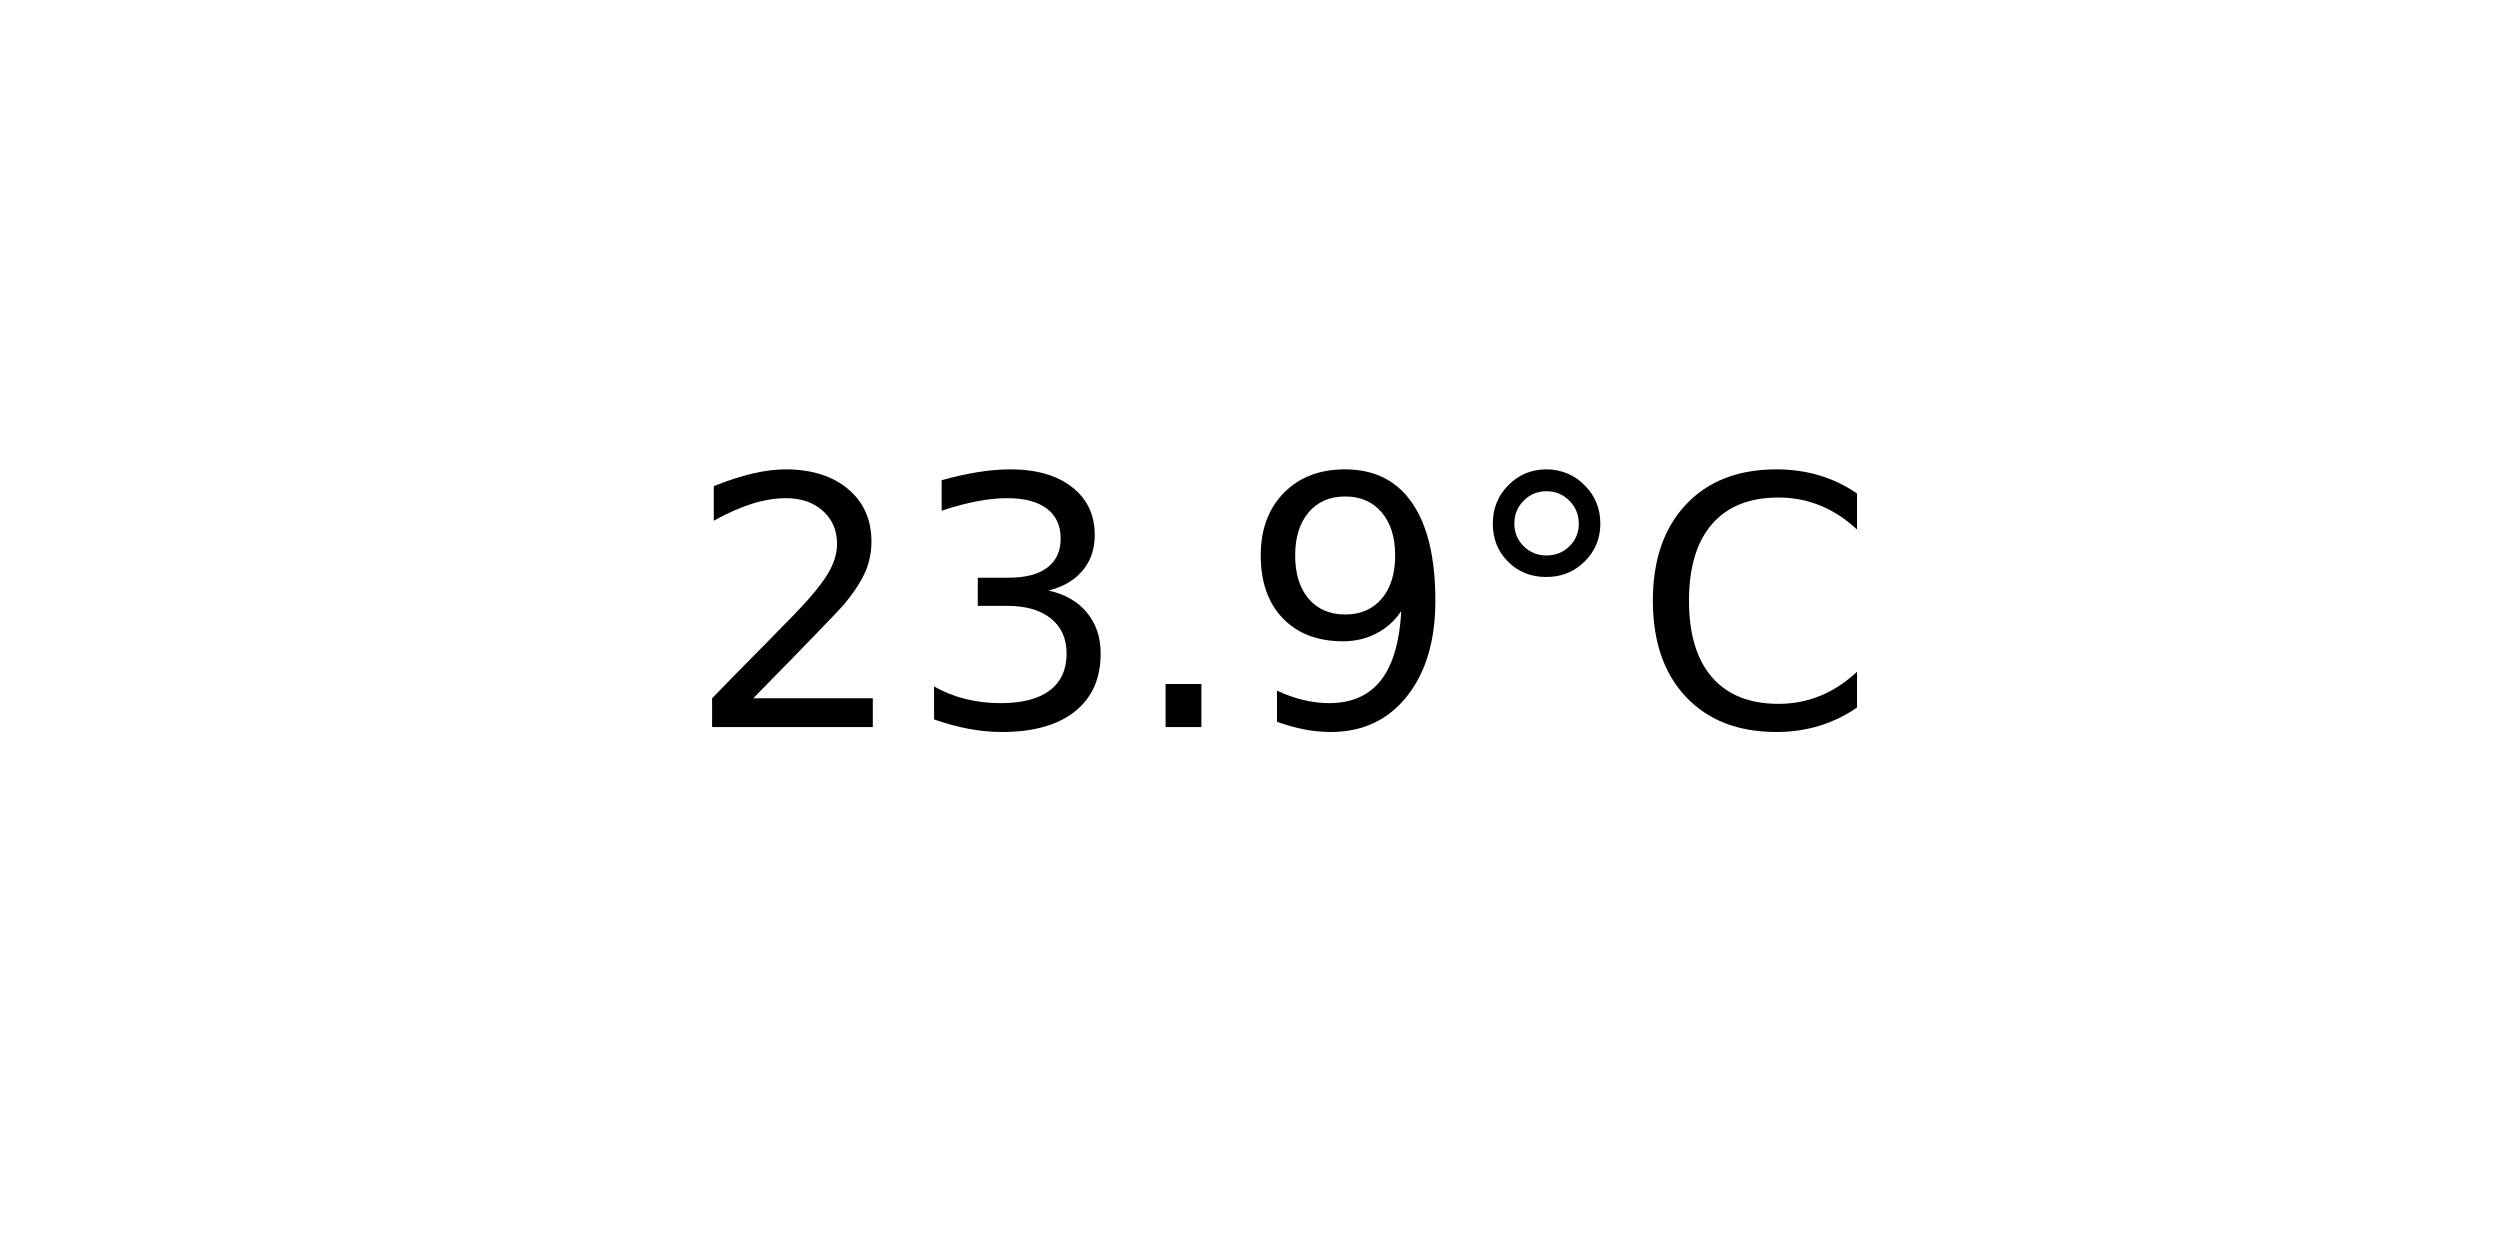
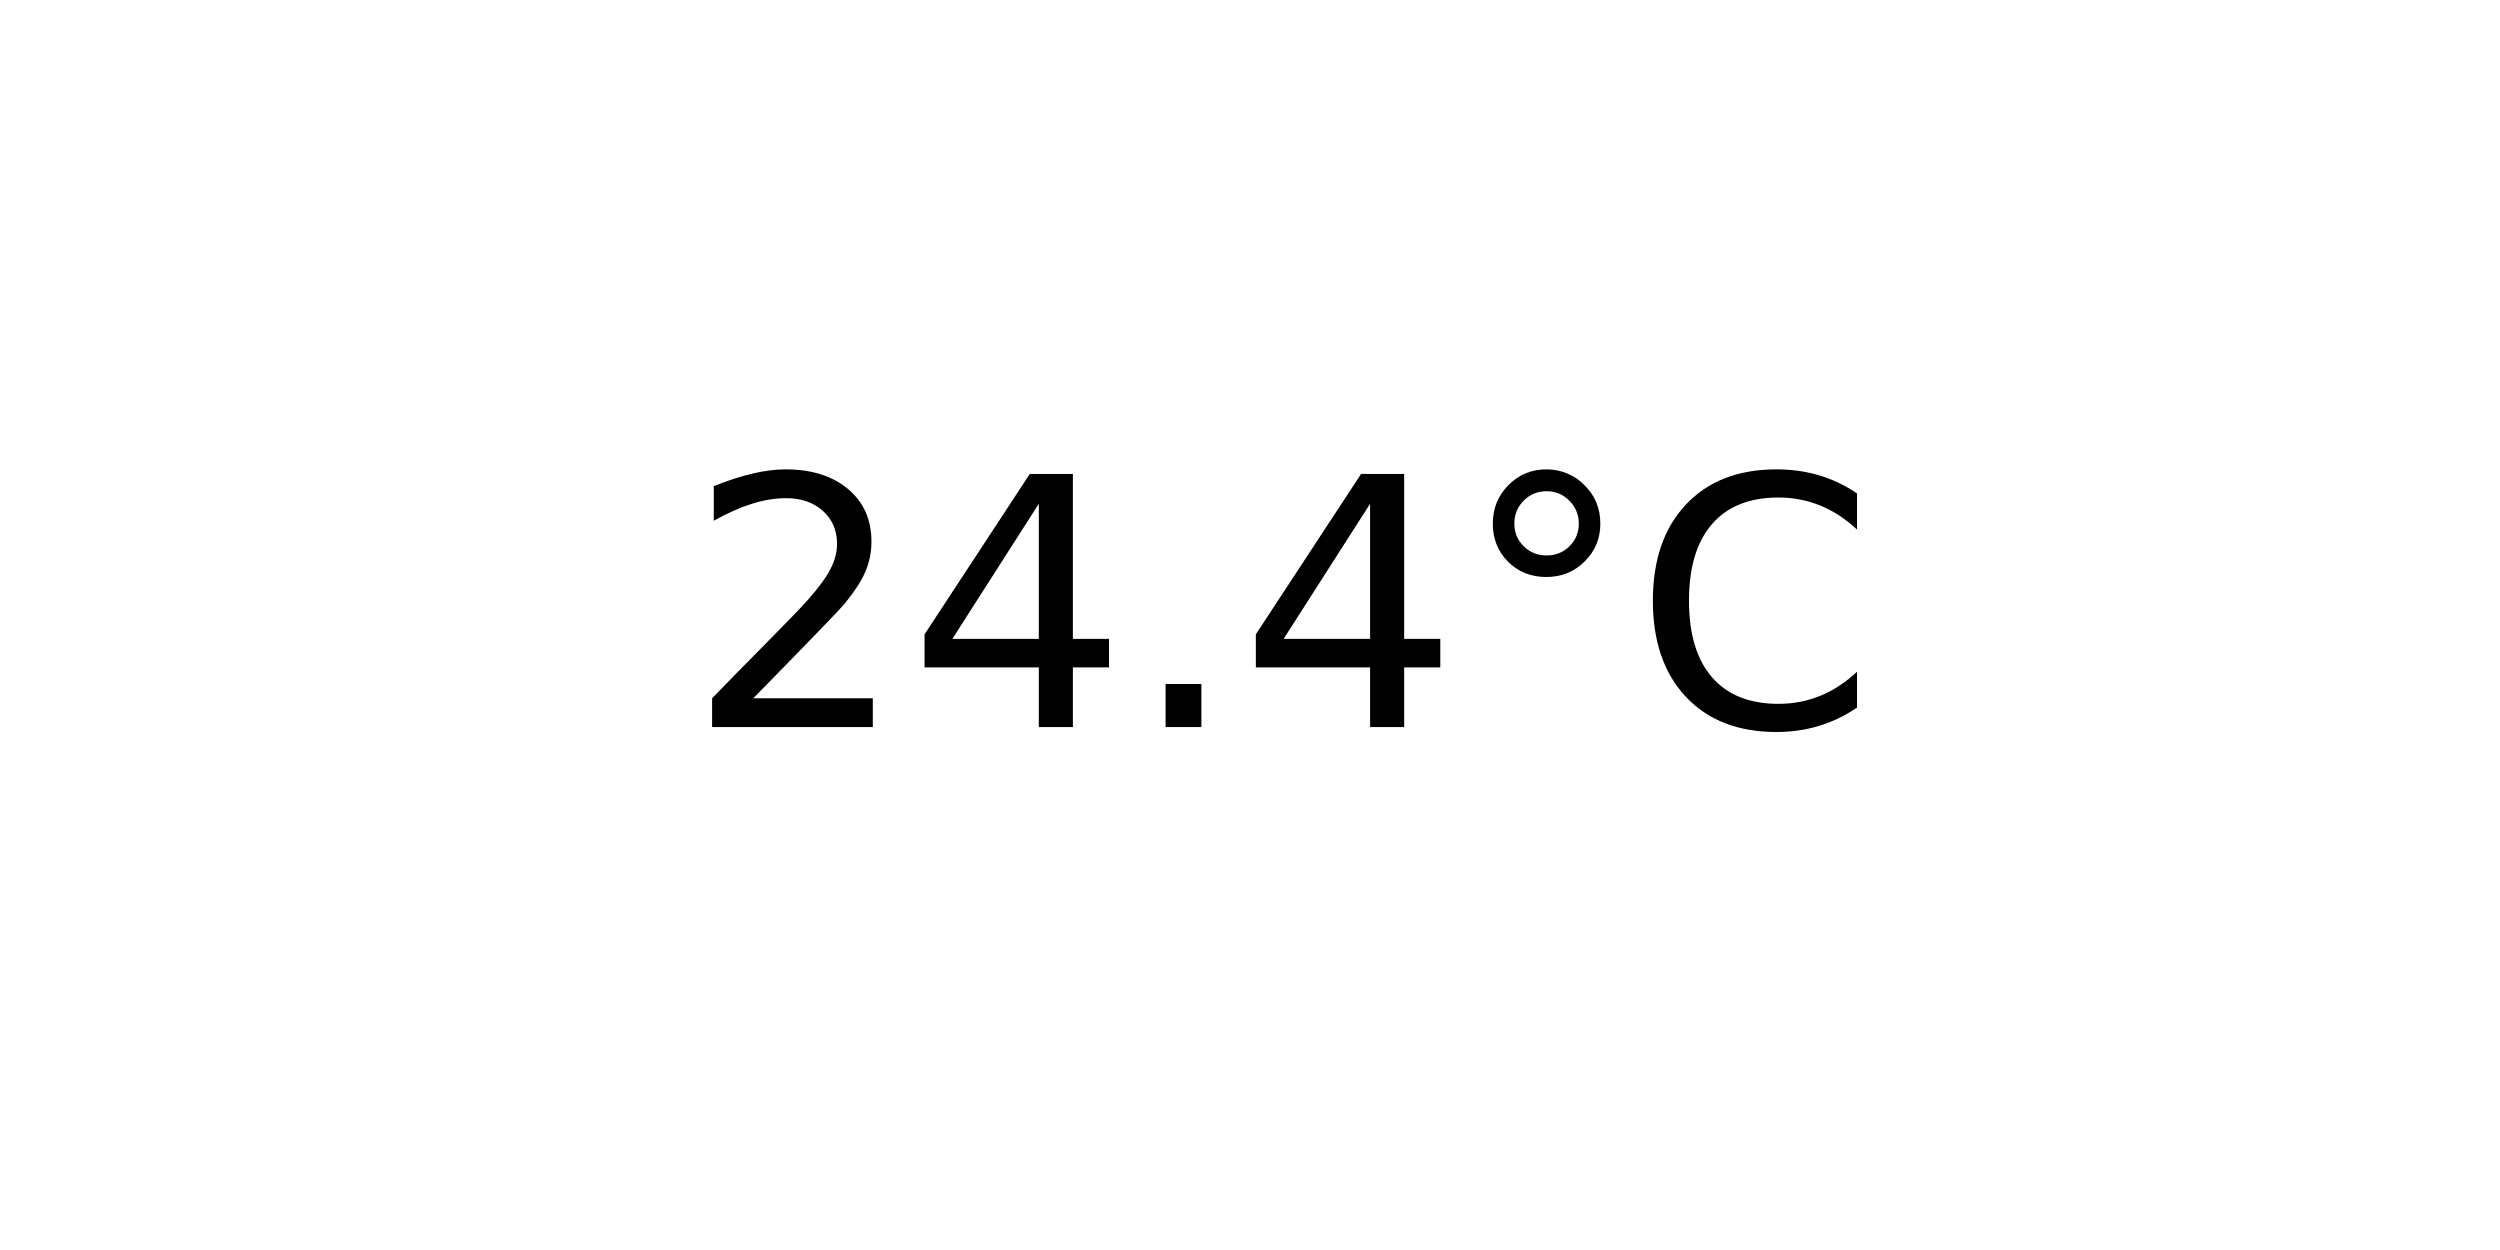
<svg xmlns="http://www.w3.org/2000/svg" xmlns:xlink="http://www.w3.org/1999/xlink" width="72pt" height="36pt" viewBox="0 0 72 36" version="1.1">
  <defs>
    <style type="text/css">*{stroke-linejoin: round; stroke-linecap: butt}</style>
  </defs>
  <g id="figure_1">
    <g id="axes_1">
      <g id="text_1">
        <g transform="translate(19.77578 20.93937) scale(0.1 -0.1)">
          <defs>
            <path id="DejaVuSans-32" d="M 1228 531  L 3431 531  L 3431 0  L 469 0  L 469 531  Q 828 903 1448 1529  Q 2069 2156 2228 2338  Q 2531 2678 2651 2914  Q 2772 3150 2772 3378  Q 2772 3750 2511 3984  Q 2250 4219 1831 4219  Q 1534 4219 1204 4116  Q 875 4013 500 3803  L 500 4441  Q 881 4594 1212 4672  Q 1544 4750 1819 4750  Q 2544 4750 2975 4387  Q 3406 4025 3406 3419  Q 3406 3131 3298 2873  Q 3191 2616 2906 2266  Q 2828 2175 2409 1742  Q 1991 1309 1228 531  z " transform="scale(0.015625)" />
-             <path id="DejaVuSans-33" d="M 2597 2516  Q 3050 2419 3304 2112  Q 3559 1806 3559 1356  Q 3559 666 3084 287  Q 2609 -91 1734 -91  Q 1441 -91 1130 -33  Q 819 25 488 141  L 488 750  Q 750 597 1062 519  Q 1375 441 1716 441  Q 2309 441 2620 675  Q 2931 909 2931 1356  Q 2931 1769 2642 2001  Q 2353 2234 1838 2234  L 1294 2234  L 1294 2753  L 1863 2753  Q 2328 2753 2575 2939  Q 2822 3125 2822 3475  Q 2822 3834 2567 4026  Q 2313 4219 1838 4219  Q 1578 4219 1281 4162  Q 984 4106 628 3988  L 628 4550  Q 988 4650 1302 4700  Q 1616 4750 1894 4750  Q 2613 4750 3031 4423  Q 3450 4097 3450 3541  Q 3450 3153 3228 2886  Q 3006 2619 2597 2516  z " transform="scale(0.015625)" />
+             <path id="DejaVuSans-34" d="M 2419 4116  L 825 1625  L 2419 1625  L 2419 4116  z M 2253 4666  L 3047 4666  L 3047 1625  L 3713 1625  L 3713 1100  L 3047 1100  L 3047 0  L 2419 0  L 2419 1100  L 313 1100  L 313 1709  L 2253 4666  z " transform="scale(0.015625)" />
            <path id="DejaVuSans-2e" d="M 684 794  L 1344 794  L 1344 0  L 684 0  L 684 794  z " transform="scale(0.015625)" />
-             <path id="DejaVuSans-39" d="M 703 97  L 703 672  Q 941 559 1184 500  Q 1428 441 1663 441  Q 2288 441 2617 861  Q 2947 1281 2994 2138  Q 2813 1869 2534 1725  Q 2256 1581 1919 1581  Q 1219 1581 811 2004  Q 403 2428 403 3163  Q 403 3881 828 4315  Q 1253 4750 1959 4750  Q 2769 4750 3195 4129  Q 3622 3509 3622 2328  Q 3622 1225 3098 567  Q 2575 -91 1691 -91  Q 1453 -91 1209 -44  Q 966 3 703 97  z M 1959 2075  Q 2384 2075 2632 2365  Q 2881 2656 2881 3163  Q 2881 3666 2632 3958  Q 2384 4250 1959 4250  Q 1534 4250 1286 3958  Q 1038 3666 1038 3163  Q 1038 2656 1286 2365  Q 1534 2075 1959 2075  z " transform="scale(0.015625)" />
            <path id="DejaVuSans-b0" d="M 1600 4347  Q 1350 4347 1178 4173  Q 1006 4000 1006 3750  Q 1006 3503 1178 3333  Q 1350 3163 1600 3163  Q 1850 3163 2022 3333  Q 2194 3503 2194 3750  Q 2194 3997 2020 4172  Q 1847 4347 1600 4347  z M 1600 4750  Q 1800 4750 1984 4673  Q 2169 4597 2303 4453  Q 2447 4313 2519 4134  Q 2591 3956 2591 3750  Q 2591 3338 2302 3052  Q 2013 2766 1594 2766  Q 1172 2766 890 3047  Q 609 3328 609 3750  Q 609 4169 896 4459  Q 1184 4750 1600 4750  z " transform="scale(0.015625)" />
            <path id="DejaVuSans-43" d="M 4122 4306  L 4122 3641  Q 3803 3938 3442 4084  Q 3081 4231 2675 4231  Q 1875 4231 1450 3742  Q 1025 3253 1025 2328  Q 1025 1406 1450 917  Q 1875 428 2675 428  Q 3081 428 3442 575  Q 3803 722 4122 1019  L 4122 359  Q 3791 134 3420 21  Q 3050 -91 2638 -91  Q 1578 -91 968 557  Q 359 1206 359 2328  Q 359 3453 968 4101  Q 1578 4750 2638 4750  Q 3056 4750 3426 4639  Q 3797 4528 4122 4306  z " transform="scale(0.015625)" />
          </defs>
          <use xlink:href="#DejaVuSans-32" />
-           <use xlink:href="#DejaVuSans-33" x="63.623" />
+           <use xlink:href="#DejaVuSans-34" x="63.623" />
          <use xlink:href="#DejaVuSans-2e" x="127.246" />
-           <use xlink:href="#DejaVuSans-39" x="159.033" />
+           <use xlink:href="#DejaVuSans-34" x="159.033" />
          <use xlink:href="#DejaVuSans-b0" x="222.656" />
          <use xlink:href="#DejaVuSans-43" x="272.656" />
        </g>
      </g>
    </g>
  </g>
</svg>
